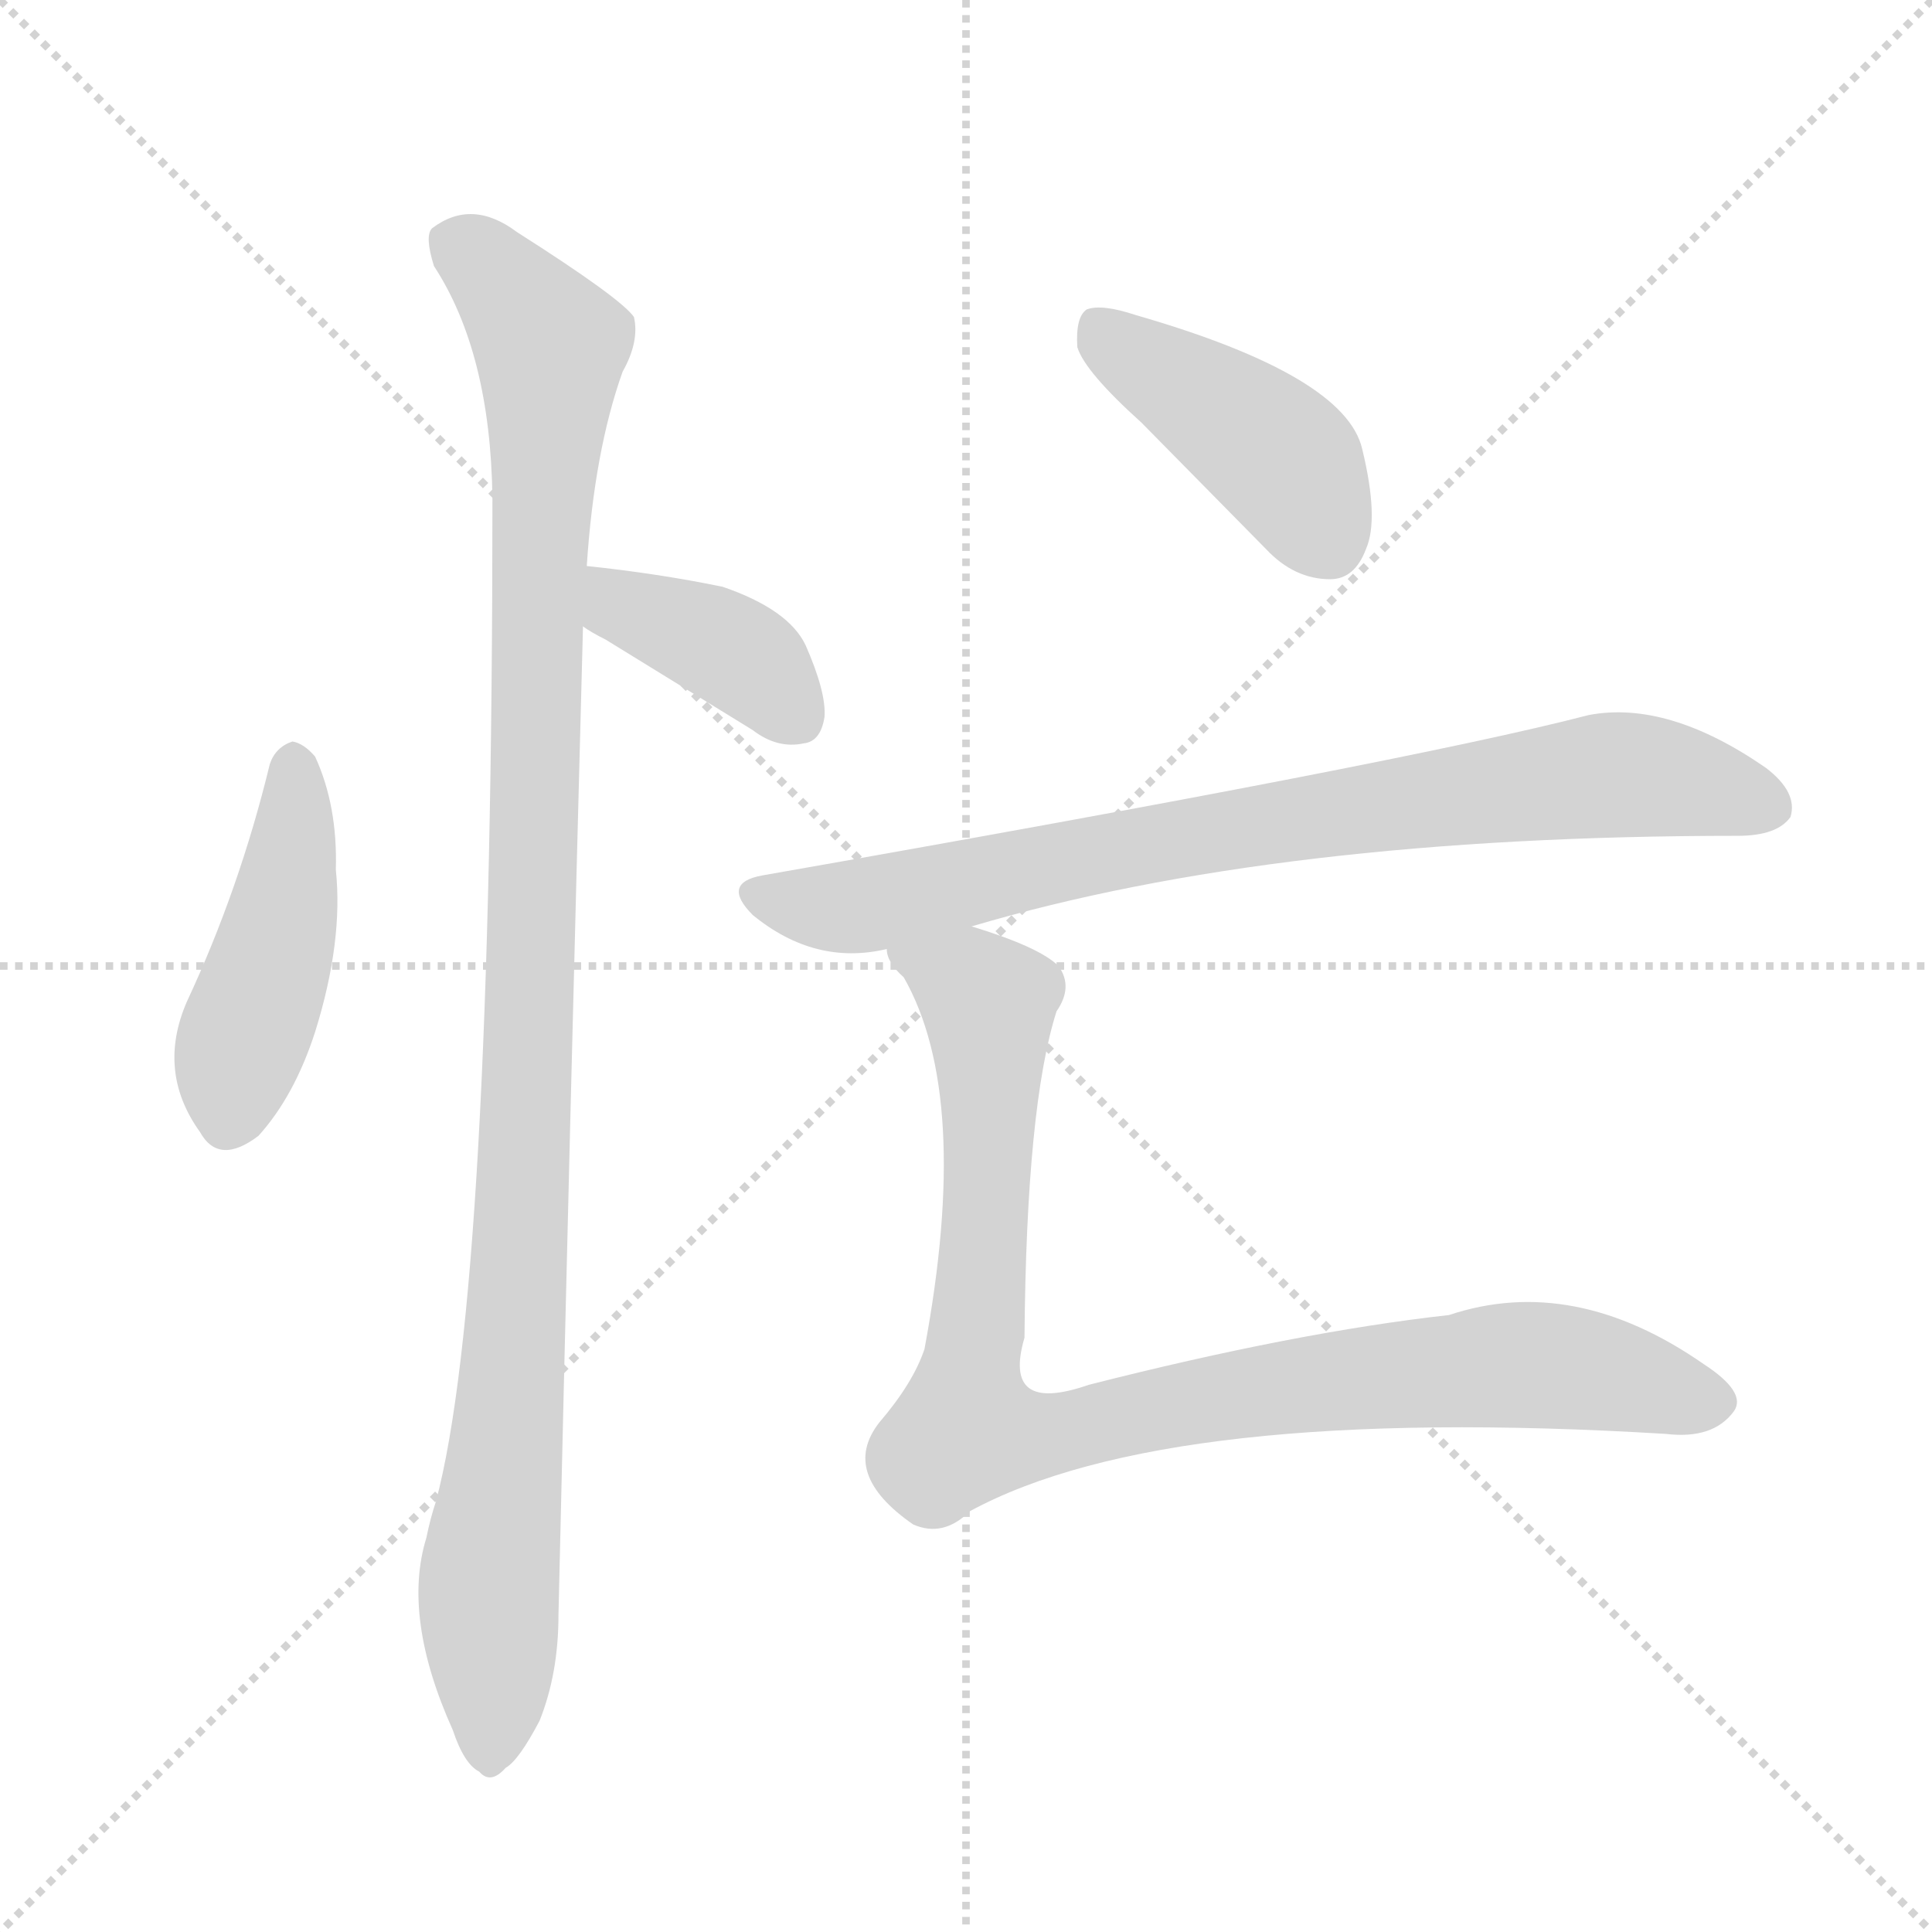
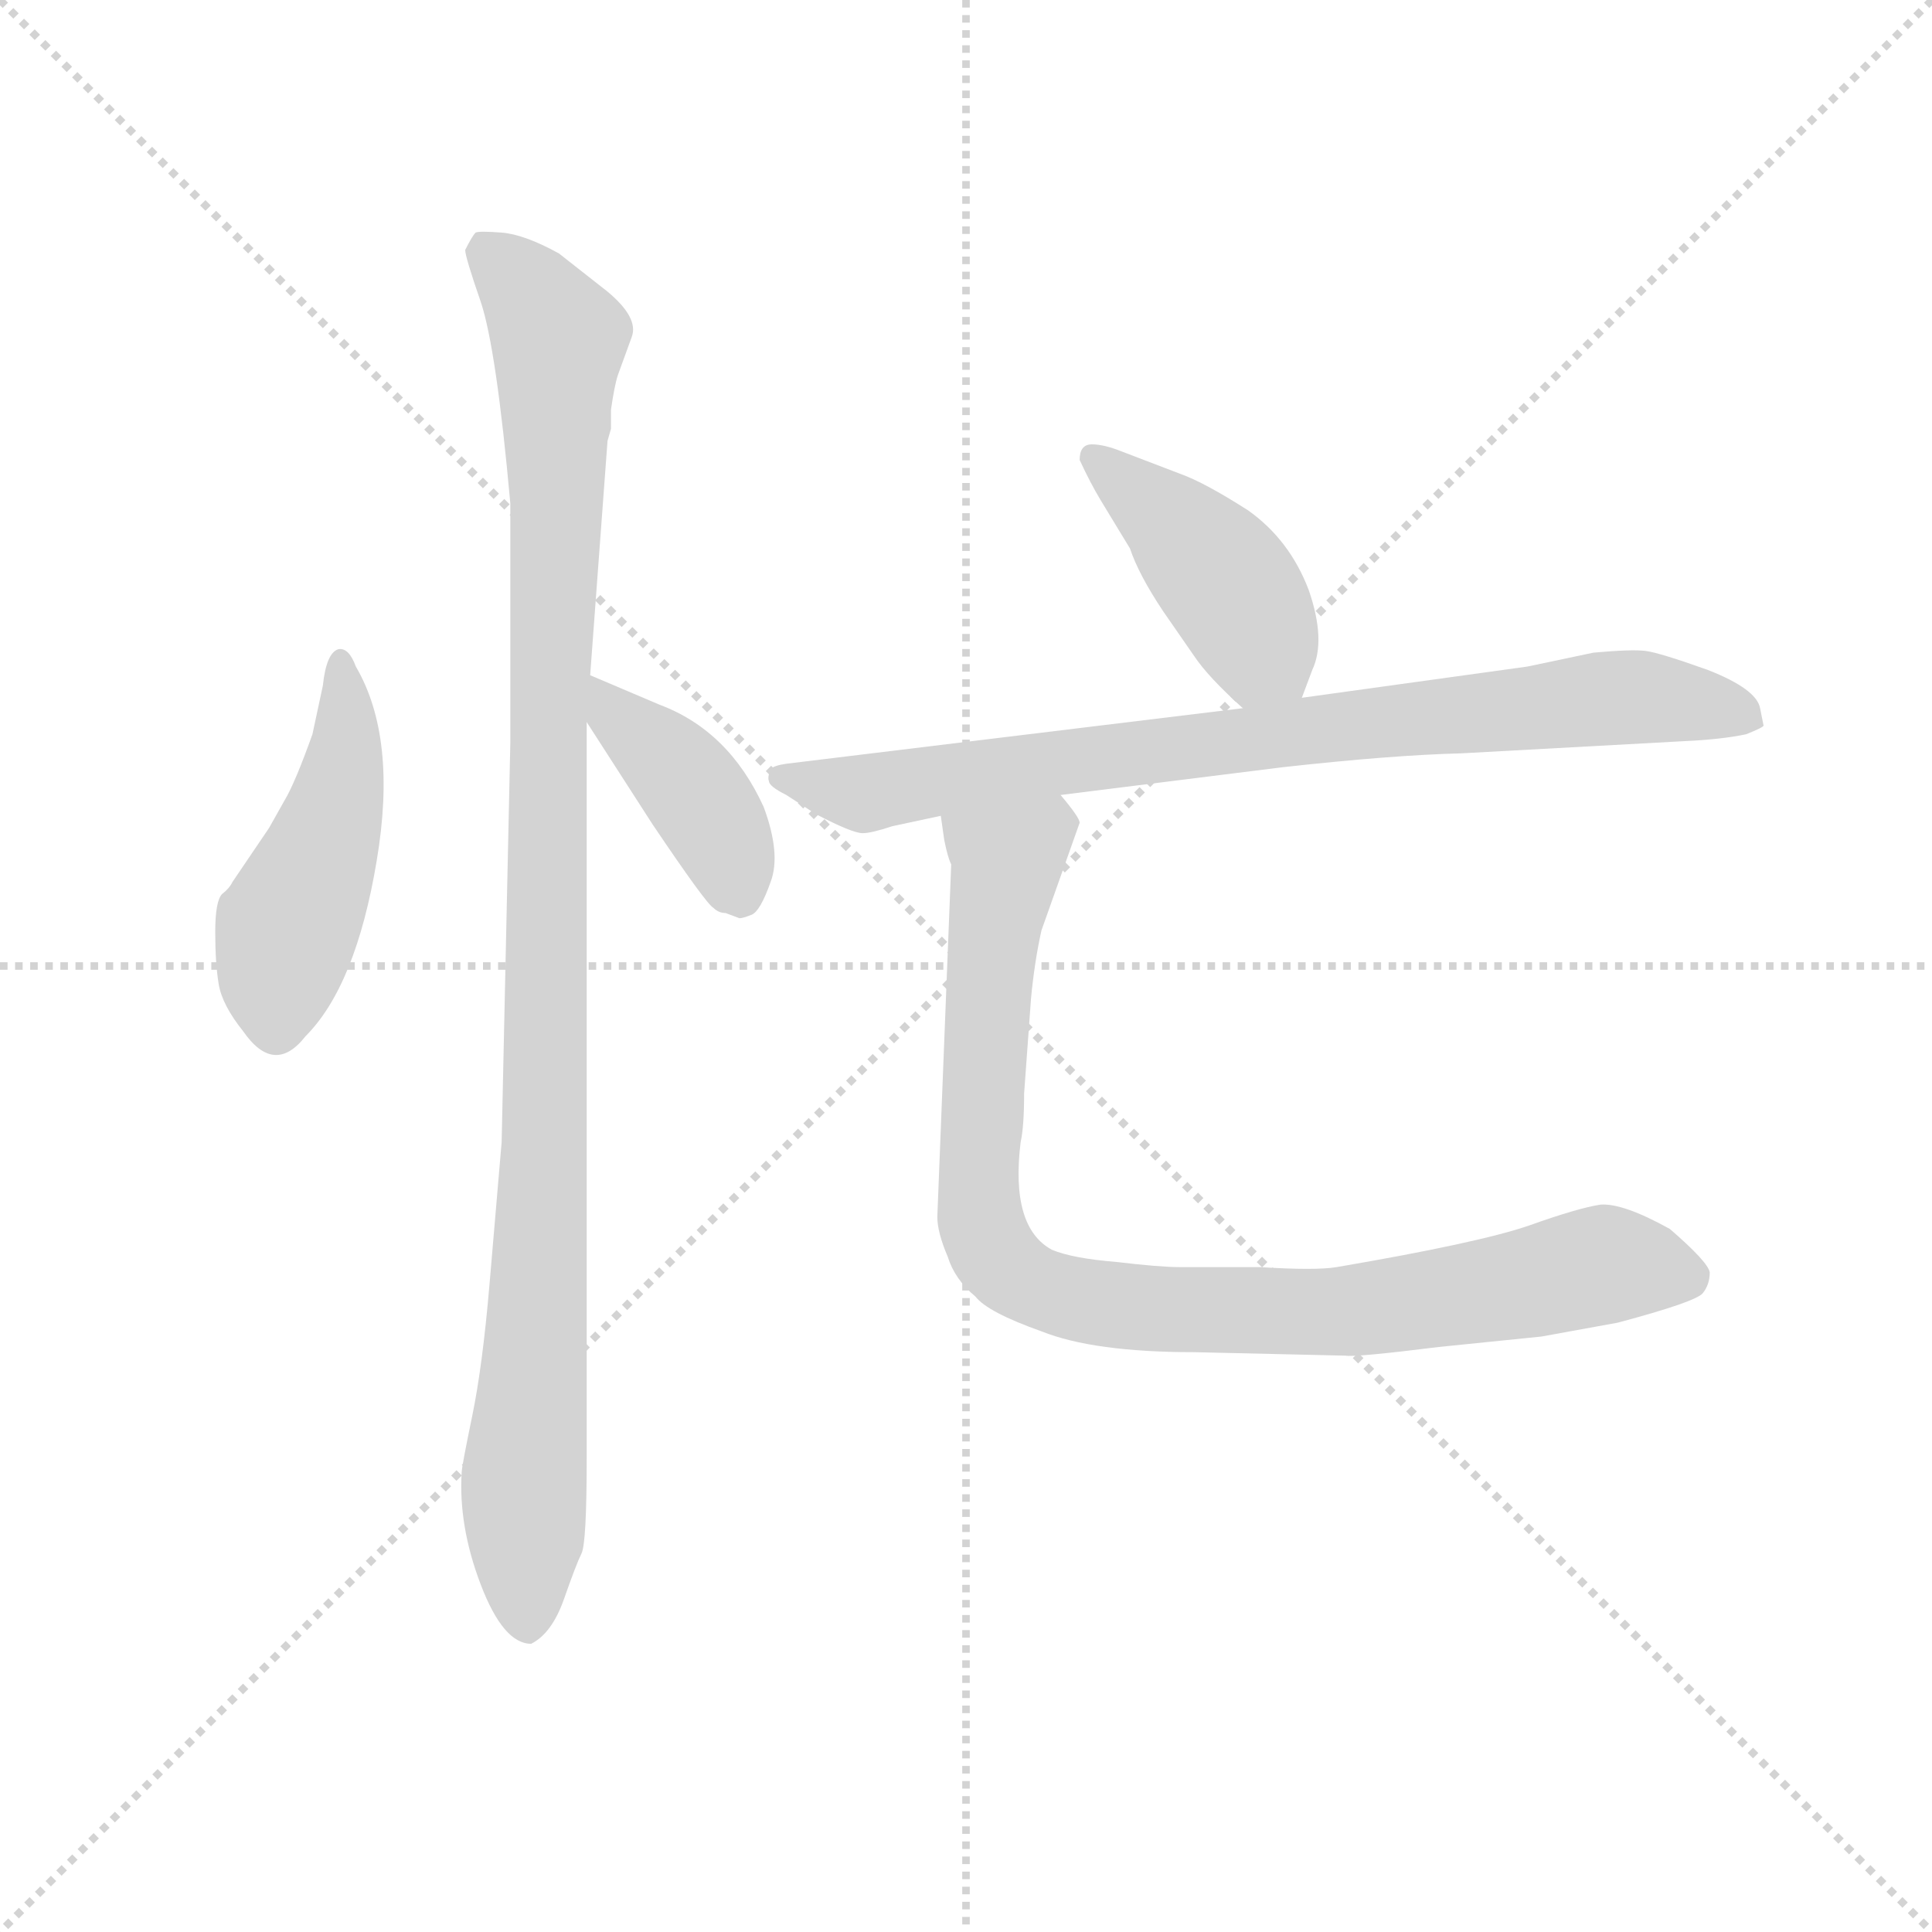
<svg xmlns="http://www.w3.org/2000/svg" version="1.1" viewBox="0 0 1024 1024">
  <g stroke="lightgray" stroke-dasharray="1,1" stroke-width="1" transform="scale(4, 4)">
    <line x1="0" y1="0" x2="256" y2="256" />
    <line x1="256" y1="0" x2="0" y2="256" />
    <line x1="128" y1="0" x2="128" y2="256" />
    <line x1="0" y1="128" x2="256" y2="128" />
  </g>
-   <g transform="scale(1, -1) translate(0, -848)">
+   <g transform="scale(0.92, -0.92) translate(60, -830)">
    <style type="text/css">
      
        @keyframes keyframes0 {
          from {
            stroke: blue;
-             stroke-dashoffset: 448;
+             stroke-dashoffset: 469;
            stroke-width: 128;
          }
-           59% {
+           60% {
            animation-timing-function: step-end;
            stroke: blue;
            stroke-dashoffset: 0;
            stroke-width: 128;
          }
          to {
            stroke: black;
            stroke-width: 1024;
          }
        }
        #make-me-a-hanzi-animation-0 {
-           animation: keyframes0 0.615s both;
+           animation: keyframes0 0.632s both;
          animation-delay: 0s;
          animation-timing-function: linear;
        }
      
        @keyframes keyframes1 {
          from {
            stroke: blue;
-             stroke-dashoffset: 1076;
+             stroke-dashoffset: 1063;
            stroke-width: 128;
          }
          78% {
            animation-timing-function: step-end;
            stroke: blue;
            stroke-dashoffset: 0;
            stroke-width: 128;
          }
          to {
            stroke: black;
            stroke-width: 1024;
          }
        }
        #make-me-a-hanzi-animation-1 {
-           animation: keyframes1 1.126s both;
-           animation-delay: 0.615s;
+           animation: keyframes1 1.115s both;
+           animation-delay: 0.632s;
          animation-timing-function: linear;
        }
      
        @keyframes keyframes2 {
          from {
            stroke: blue;
-             stroke-dashoffset: 388;
+             stroke-dashoffset: 404;
            stroke-width: 128;
          }
-           56% {
+           57% {
            animation-timing-function: step-end;
            stroke: blue;
            stroke-dashoffset: 0;
            stroke-width: 128;
          }
          to {
            stroke: black;
            stroke-width: 1024;
          }
        }
        #make-me-a-hanzi-animation-2 {
-           animation: keyframes2 0.566s both;
-           animation-delay: 1.74s;
+           animation: keyframes2 0.579s both;
+           animation-delay: 1.747s;
          animation-timing-function: linear;
        }
      
        @keyframes keyframes3 {
          from {
            stroke: blue;
-             stroke-dashoffset: 427;
+             stroke-dashoffset: 428;
            stroke-width: 128;
          }
          58% {
            animation-timing-function: step-end;
            stroke: blue;
            stroke-dashoffset: 0;
            stroke-width: 128;
          }
          to {
            stroke: black;
            stroke-width: 1024;
          }
        }
        #make-me-a-hanzi-animation-3 {
-           animation: keyframes3 0.597s both;
-           animation-delay: 2.306s;
+           animation: keyframes3 0.598s both;
+           animation-delay: 2.326s;
          animation-timing-function: linear;
        }
      
        @keyframes keyframes4 {
          from {
            stroke: blue;
-             stroke-dashoffset: 800;
+             stroke-dashoffset: 819;
            stroke-width: 128;
          }
-           72% {
+           73% {
            animation-timing-function: step-end;
            stroke: blue;
            stroke-dashoffset: 0;
            stroke-width: 128;
          }
          to {
            stroke: black;
            stroke-width: 1024;
          }
        }
        #make-me-a-hanzi-animation-4 {
-           animation: keyframes4 0.901s both;
-           animation-delay: 2.903s;
+           animation: keyframes4 0.917s both;
+           animation-delay: 2.924s;
          animation-timing-function: linear;
        }
      
        @keyframes keyframes5 {
          from {
            stroke: blue;
-             stroke-dashoffset: 935;
+             stroke-dashoffset: 932;
            stroke-width: 128;
          }
          75% {
            animation-timing-function: step-end;
            stroke: blue;
            stroke-dashoffset: 0;
            stroke-width: 128;
          }
          to {
            stroke: black;
            stroke-width: 1024;
          }
        }
        #make-me-a-hanzi-animation-5 {
-           animation: keyframes5 1.011s both;
-           animation-delay: 3.805s;
+           animation: keyframes5 1.008s both;
+           animation-delay: 3.84s;
          animation-timing-function: linear;
        }
      
    </style>
-     <path d="M 143 443 Q 127 377 99 317 Q 83 280 106 248 Q 116 230 137 246 Q 156 267 167 301 Q 182 349 178 387 Q 179 421 167 447 Q 161 454 155 455 Q 146 452 143 443 Z" fill="lightgray" />
-     <path d="M 311 548 Q 315 609 330 651 Q 339 667 336 680 Q 329 690 274 725 Q 250 743 229 727 Q 225 723 230 707 Q 260 661 261 584 Q 261 164 231 52 Q 228 43 226 33 Q 213 -9 240 -69 Q 246 -87 254 -91 Q 260 -98 268 -89 Q 275 -85 286 -64 Q 296 -39 296 -8 Q 302 253 309 516 L 311 548 Z" fill="lightgray" />
-     <path d="M 309 516 Q 313 513 321 509 L 399 461 Q 412 451 426 454 Q 435 455 437 468 Q 438 481 427 506 Q 418 525 383 537 Q 349 544 311 548 C 281 551 284 532 309 516 Z" fill="lightgray" />
-     <path d="M 605 624 L 671 557 Q 686 541 705 541 Q 718 541 724 557 Q 731 573 722 610 Q 713 649 602 681 Q 584 687 576 684 Q 570 680 571 664 Q 575 651 605 624 Z" fill="lightgray" />
-     <path d="M 515 357 Q 677 405 921 405 Q 942 405 949 415 Q 953 428 936 441 Q 884 477 842 469 Q 746 444 404 384 Q 382 380 399 363 Q 432 336 470 345 L 515 357 Z" fill="lightgray" />
-     <path d="M 470 345 Q 470 338 479 330 Q 515 267 490 133 Q 484 115 466 94 Q 445 67 484 40 Q 500 33 514 47 Q 619 104 883 88 Q 908 85 919 100 Q 926 110 903 125 Q 834 173 768 151 Q 687 142 577 114 Q 531 98 543 139 Q 544 262 560 312 Q 569 325 561 336 Q 551 346 515 357 C 487 367 455 371 470 345 Z" fill="lightgray" />
+     <path d="M 145 446 Q 141 457 135 456 Q 128 454 126 435 L 120 407 Q 110 379 104 369 L 95 353 L 74 322 Q 72 318 68 315 Q 64 311 64 293 Q 64 275 66 263 Q 68 251 80 236 Q 98 210 116 233 Q 145 262 157 334 Q 169 405 145 446 Z" fill="lightgray" />
+     <path d="M 280 441 L 290 576 L 292 583 L 292 594 Q 294 608 296 614 L 304 636 Q 308 647 290 662 L 262 684 Q 242 695 229 696 Q 216 697 214 696 Q 212 694 208 686 Q 208 682 217 656 Q 226 629 234 540 L 234 402 L 229 172 L 222 90 Q 218 43 212 14 Q 206 -15 206 -18 Q 204 -49 217 -83 Q 230 -117 246 -117 Q 258 -111 265 -91 Q 272 -71 275 -65 Q 278 -59 278 -10 L 278 414 L 280 441 Z" fill="lightgray" />
+     <path d="M 358 304 L 366 301 Q 368 301 373 303 Q 378 305 384 322 Q 390 338 380 365 Q 360 409 320 424 L 280 441 C 253 452 262 439 278 414 L 316 355 Q 347 309 351 307 Q 354 304 358 304 Z" fill="lightgray" />
+     <path d="M 690 428 L 696 444 Q 704 461 694 490 Q 683 519 659 536 Q 634 552 620 557 L 586 570 Q 576 574 569 574 Q 562 574 562 565 Q 568 552 574 542 L 591 514 Q 596 499 610 478 L 628 452 Q 636 440 656 422 C 678 402 680 400 690 428 Z" fill="lightgray" />
+     <path d="M 551 372 L 679 388 Q 742 395 782 396 L 910 403 Q 932 404 946 407 Q 956 411 956 412 L 954 422 Q 952 433 924 444 Q 896 454 888 455 Q 880 456 858 454 L 820 446 L 690 428 L 656 422 L 393 390 Q 386 389 384 387 Q 382 382 383 380 Q 383 377 393 372 L 410 361 Q 431 350 437 350 Q 442 350 454 354 L 482 360 L 551 372 Z" fill="lightgray" />
+     <path d="M 488 332 L 480 129 Q 480 120 486 106 Q 490 93 502 83 Q 509 74 540 63 Q 570 51 628 51 L 715 49 Q 721 48 769 54 L 828 60 L 872 68 Q 917 80 921 85 Q 925 90 925 97 Q 924 103 902 122 Q 875 137 862 136 Q 849 134 821 124 Q 792 114 710 100 Q 698 98 666 100 L 620 100 Q 608 100 583 103 Q 558 105 546 110 Q 522 123 528 172 Q 530 181 530 200 L 534 255 Q 536 276 540 294 L 562 356 Q 562 359 551 372 C 536 398 477 390 482 360 L 484 346 Q 486 336 488 332 Z" fill="lightgray" />
    <clipPath id="make-me-a-hanzi-clip-0">
-       <path d="M 143 443 Q 127 377 99 317 Q 83 280 106 248 Q 116 230 137 246 Q 156 267 167 301 Q 182 349 178 387 Q 179 421 167 447 Q 161 454 155 455 Q 146 452 143 443 Z" />
+       <path d="M 145 446 Q 141 457 135 456 Q 128 454 126 435 L 120 407 Q 110 379 104 369 L 95 353 L 74 322 Q 72 318 68 315 Q 64 311 64 293 Q 64 275 66 263 Q 68 251 80 236 Q 98 210 116 233 Q 145 262 157 334 Q 169 405 145 446 Z" />
    </clipPath>
-     <path clip-path="url(#make-me-a-hanzi-clip-0)" d="M 156 444 L 155 395 L 122 256" fill="none" id="make-me-a-hanzi-animation-0" stroke-dasharray="320 640" stroke-linecap="round" />
+     <path clip-path="url(#make-me-a-hanzi-clip-0)" d="M 137 448 L 138 389 L 128 347 L 105 295 L 99 241" fill="none" id="make-me-a-hanzi-animation-0" stroke-dasharray="341 682" stroke-linecap="round" />
    <clipPath id="make-me-a-hanzi-clip-1">
-       <path d="M 311 548 Q 315 609 330 651 Q 339 667 336 680 Q 329 690 274 725 Q 250 743 229 727 Q 225 723 230 707 Q 260 661 261 584 Q 261 164 231 52 Q 228 43 226 33 Q 213 -9 240 -69 Q 246 -87 254 -91 Q 260 -98 268 -89 Q 275 -85 286 -64 Q 296 -39 296 -8 Q 302 253 309 516 L 311 548 Z" />
+       <path d="M 280 441 L 290 576 L 292 583 L 292 594 Q 294 608 296 614 L 304 636 Q 308 647 290 662 L 262 684 Q 242 695 229 696 Q 216 697 214 696 Q 212 694 208 686 Q 208 682 217 656 Q 226 629 234 540 L 234 402 L 229 172 L 222 90 Q 218 43 212 14 Q 206 -15 206 -18 Q 204 -49 217 -83 Q 230 -117 246 -117 Q 258 -111 265 -91 Q 272 -71 275 -65 Q 278 -59 278 -10 L 278 414 L 280 441 Z" />
    </clipPath>
-     <path clip-path="url(#make-me-a-hanzi-clip-1)" d="M 241 720 L 269 696 L 292 665 L 278 222 L 259 11 L 259 -78" fill="none" id="make-me-a-hanzi-animation-1" stroke-dasharray="948 1896" stroke-linecap="round" />
+     <path clip-path="url(#make-me-a-hanzi-clip-1)" d="M 222 685 L 244 663 L 262 633 L 254 171 L 242 -14 L 244 -107" fill="none" id="make-me-a-hanzi-animation-1" stroke-dasharray="935 1870" stroke-linecap="round" />
    <clipPath id="make-me-a-hanzi-clip-2">
-       <path d="M 309 516 Q 313 513 321 509 L 399 461 Q 412 451 426 454 Q 435 455 437 468 Q 438 481 427 506 Q 418 525 383 537 Q 349 544 311 548 C 281 551 284 532 309 516 Z" />
+       <path d="M 358 304 L 366 301 Q 368 301 373 303 Q 378 305 384 322 Q 390 338 380 365 Q 360 409 320 424 L 280 441 C 253 452 262 439 278 414 L 316 355 Q 347 309 351 307 Q 354 304 358 304 Z" />
    </clipPath>
-     <path clip-path="url(#make-me-a-hanzi-clip-2)" d="M 318 542 L 338 523 L 391 502 L 423 467" fill="none" id="make-me-a-hanzi-animation-2" stroke-dasharray="260 520" stroke-linecap="round" />
+     <path clip-path="url(#make-me-a-hanzi-clip-2)" d="M 285 434 L 295 417 L 338 377 L 356 349 L 366 314" fill="none" id="make-me-a-hanzi-animation-2" stroke-dasharray="276 552" stroke-linecap="round" />
    <clipPath id="make-me-a-hanzi-clip-3">
-       <path d="M 605 624 L 671 557 Q 686 541 705 541 Q 718 541 724 557 Q 731 573 722 610 Q 713 649 602 681 Q 584 687 576 684 Q 570 680 571 664 Q 575 651 605 624 Z" />
+       <path d="M 690 428 L 696 444 Q 704 461 694 490 Q 683 519 659 536 Q 634 552 620 557 L 586 570 Q 576 574 569 574 Q 562 574 562 565 Q 568 552 574 542 L 591 514 Q 596 499 610 478 L 628 452 Q 636 440 656 422 C 678 402 680 400 690 428 Z" />
    </clipPath>
-     <path clip-path="url(#make-me-a-hanzi-clip-3)" d="M 582 676 L 593 663 L 676 608 L 704 561" fill="none" id="make-me-a-hanzi-animation-3" stroke-dasharray="299 598" stroke-linecap="round" />
+     <path clip-path="url(#make-me-a-hanzi-clip-3)" d="M 572 565 L 633 511 L 683 435" fill="none" id="make-me-a-hanzi-animation-3" stroke-dasharray="300 600" stroke-linecap="round" />
    <clipPath id="make-me-a-hanzi-clip-4">
-       <path d="M 515 357 Q 677 405 921 405 Q 942 405 949 415 Q 953 428 936 441 Q 884 477 842 469 Q 746 444 404 384 Q 382 380 399 363 Q 432 336 470 345 L 515 357 Z" />
+       <path d="M 551 372 L 679 388 Q 742 395 782 396 L 910 403 Q 932 404 946 407 Q 956 411 956 412 L 954 422 Q 952 433 924 444 Q 896 454 888 455 Q 880 456 858 454 L 820 446 L 690 428 L 656 422 L 393 390 Q 386 389 384 387 Q 382 382 383 380 Q 383 377 393 372 L 410 361 Q 431 350 437 350 Q 442 350 454 354 L 482 360 L 551 372 Z" />
    </clipPath>
-     <path clip-path="url(#make-me-a-hanzi-clip-4)" d="M 402 373 L 459 368 L 647 408 L 846 437 L 902 432 L 937 420" fill="none" id="make-me-a-hanzi-animation-4" stroke-dasharray="672 1344" stroke-linecap="round" />
+     <path clip-path="url(#make-me-a-hanzi-clip-4)" d="M 391 383 L 443 373 L 650 404 L 882 429 L 948 416" fill="none" id="make-me-a-hanzi-animation-4" stroke-dasharray="691 1382" stroke-linecap="round" />
    <clipPath id="make-me-a-hanzi-clip-5">
-       <path d="M 470 345 Q 470 338 479 330 Q 515 267 490 133 Q 484 115 466 94 Q 445 67 484 40 Q 500 33 514 47 Q 619 104 883 88 Q 908 85 919 100 Q 926 110 903 125 Q 834 173 768 151 Q 687 142 577 114 Q 531 98 543 139 Q 544 262 560 312 Q 569 325 561 336 Q 551 346 515 357 C 487 367 455 371 470 345 Z" />
+       <path d="M 488 332 L 480 129 Q 480 120 486 106 Q 490 93 502 83 Q 509 74 540 63 Q 570 51 628 51 L 715 49 Q 721 48 769 54 L 828 60 L 872 68 Q 917 80 921 85 Q 925 90 925 97 Q 924 103 902 122 Q 875 137 862 136 Q 849 134 821 124 Q 792 114 710 100 Q 698 98 666 100 L 620 100 Q 608 100 583 103 Q 558 105 546 110 Q 522 123 528 172 Q 530 181 530 200 L 534 255 Q 536 276 540 294 L 562 356 Q 562 359 551 372 C 536 398 477 390 482 360 L 484 346 Q 486 336 488 332 Z" />
    </clipPath>
-     <path clip-path="url(#make-me-a-hanzi-clip-5)" d="M 478 344 L 524 316 L 524 229 L 513 90 L 552 87 L 639 107 L 806 125 L 906 105" fill="none" id="make-me-a-hanzi-animation-5" stroke-dasharray="807 1614" stroke-linecap="round" />
+     <path clip-path="url(#make-me-a-hanzi-clip-5)" d="M 546 360 L 520 334 L 509 261 L 504 136 L 521 98 L 539 87 L 574 79 L 679 74 L 755 79 L 854 100 L 913 94" fill="none" id="make-me-a-hanzi-animation-5" stroke-dasharray="804 1608" stroke-linecap="round" />
  </g>
</svg>
